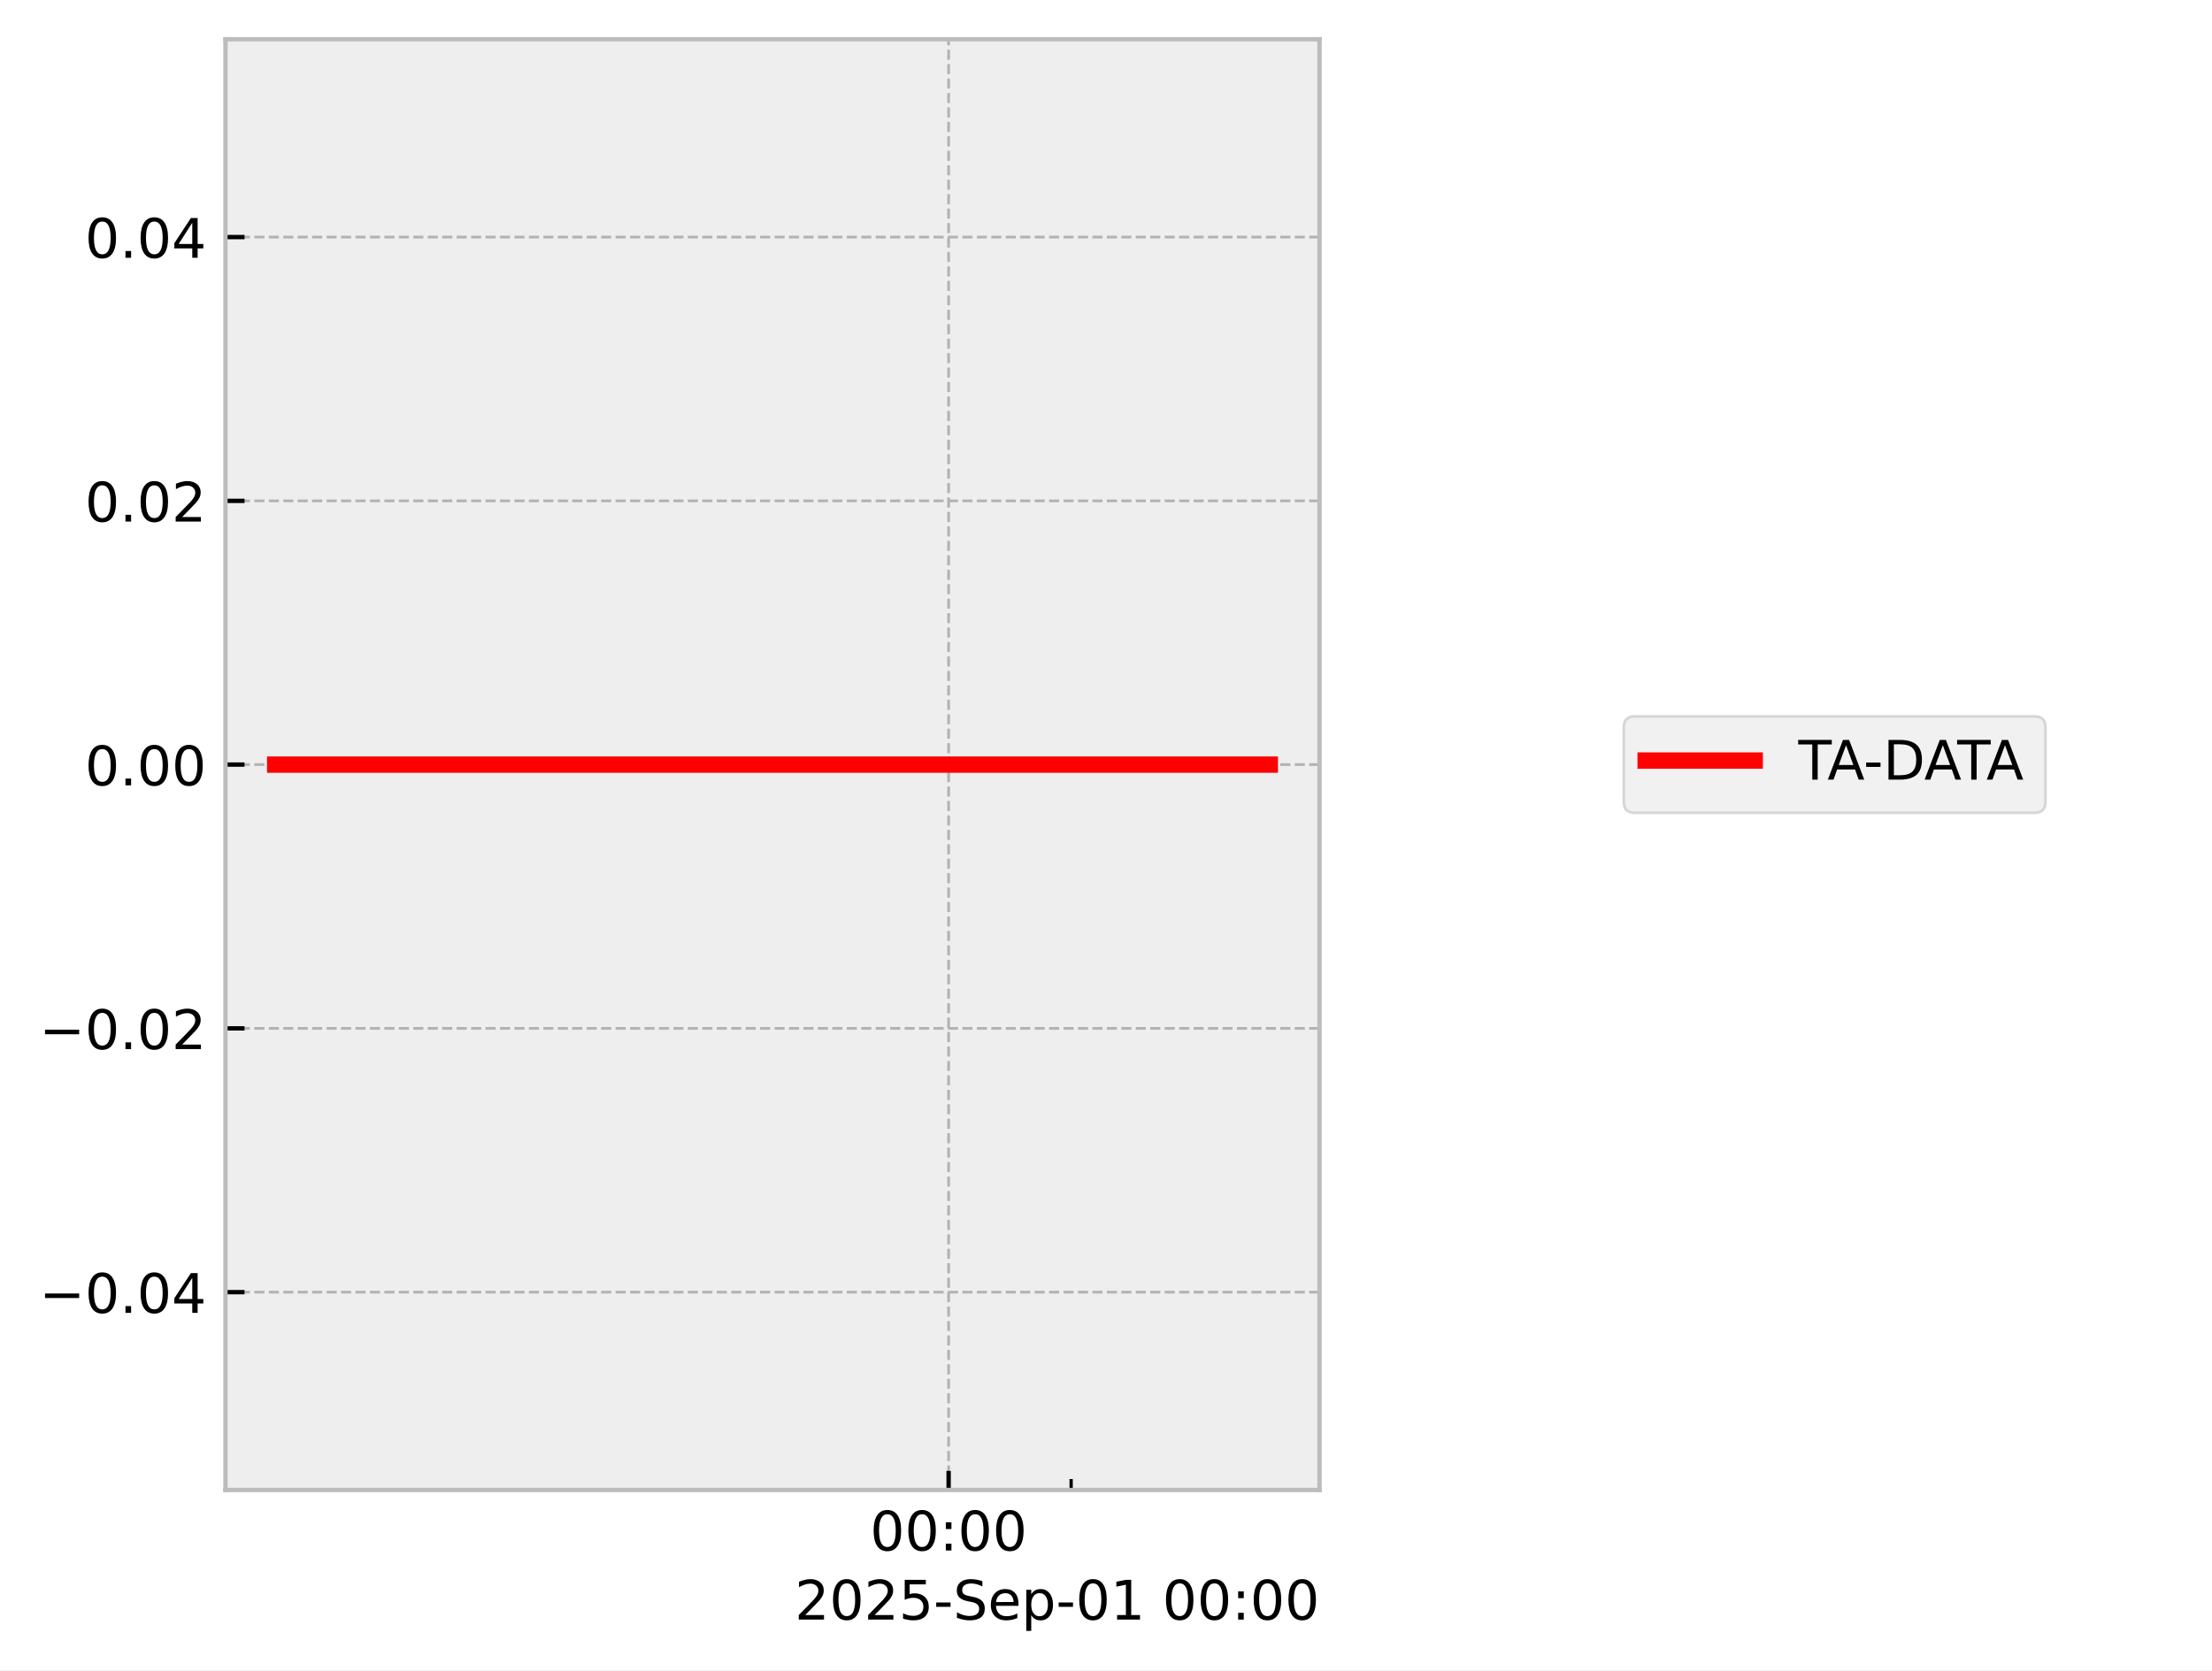
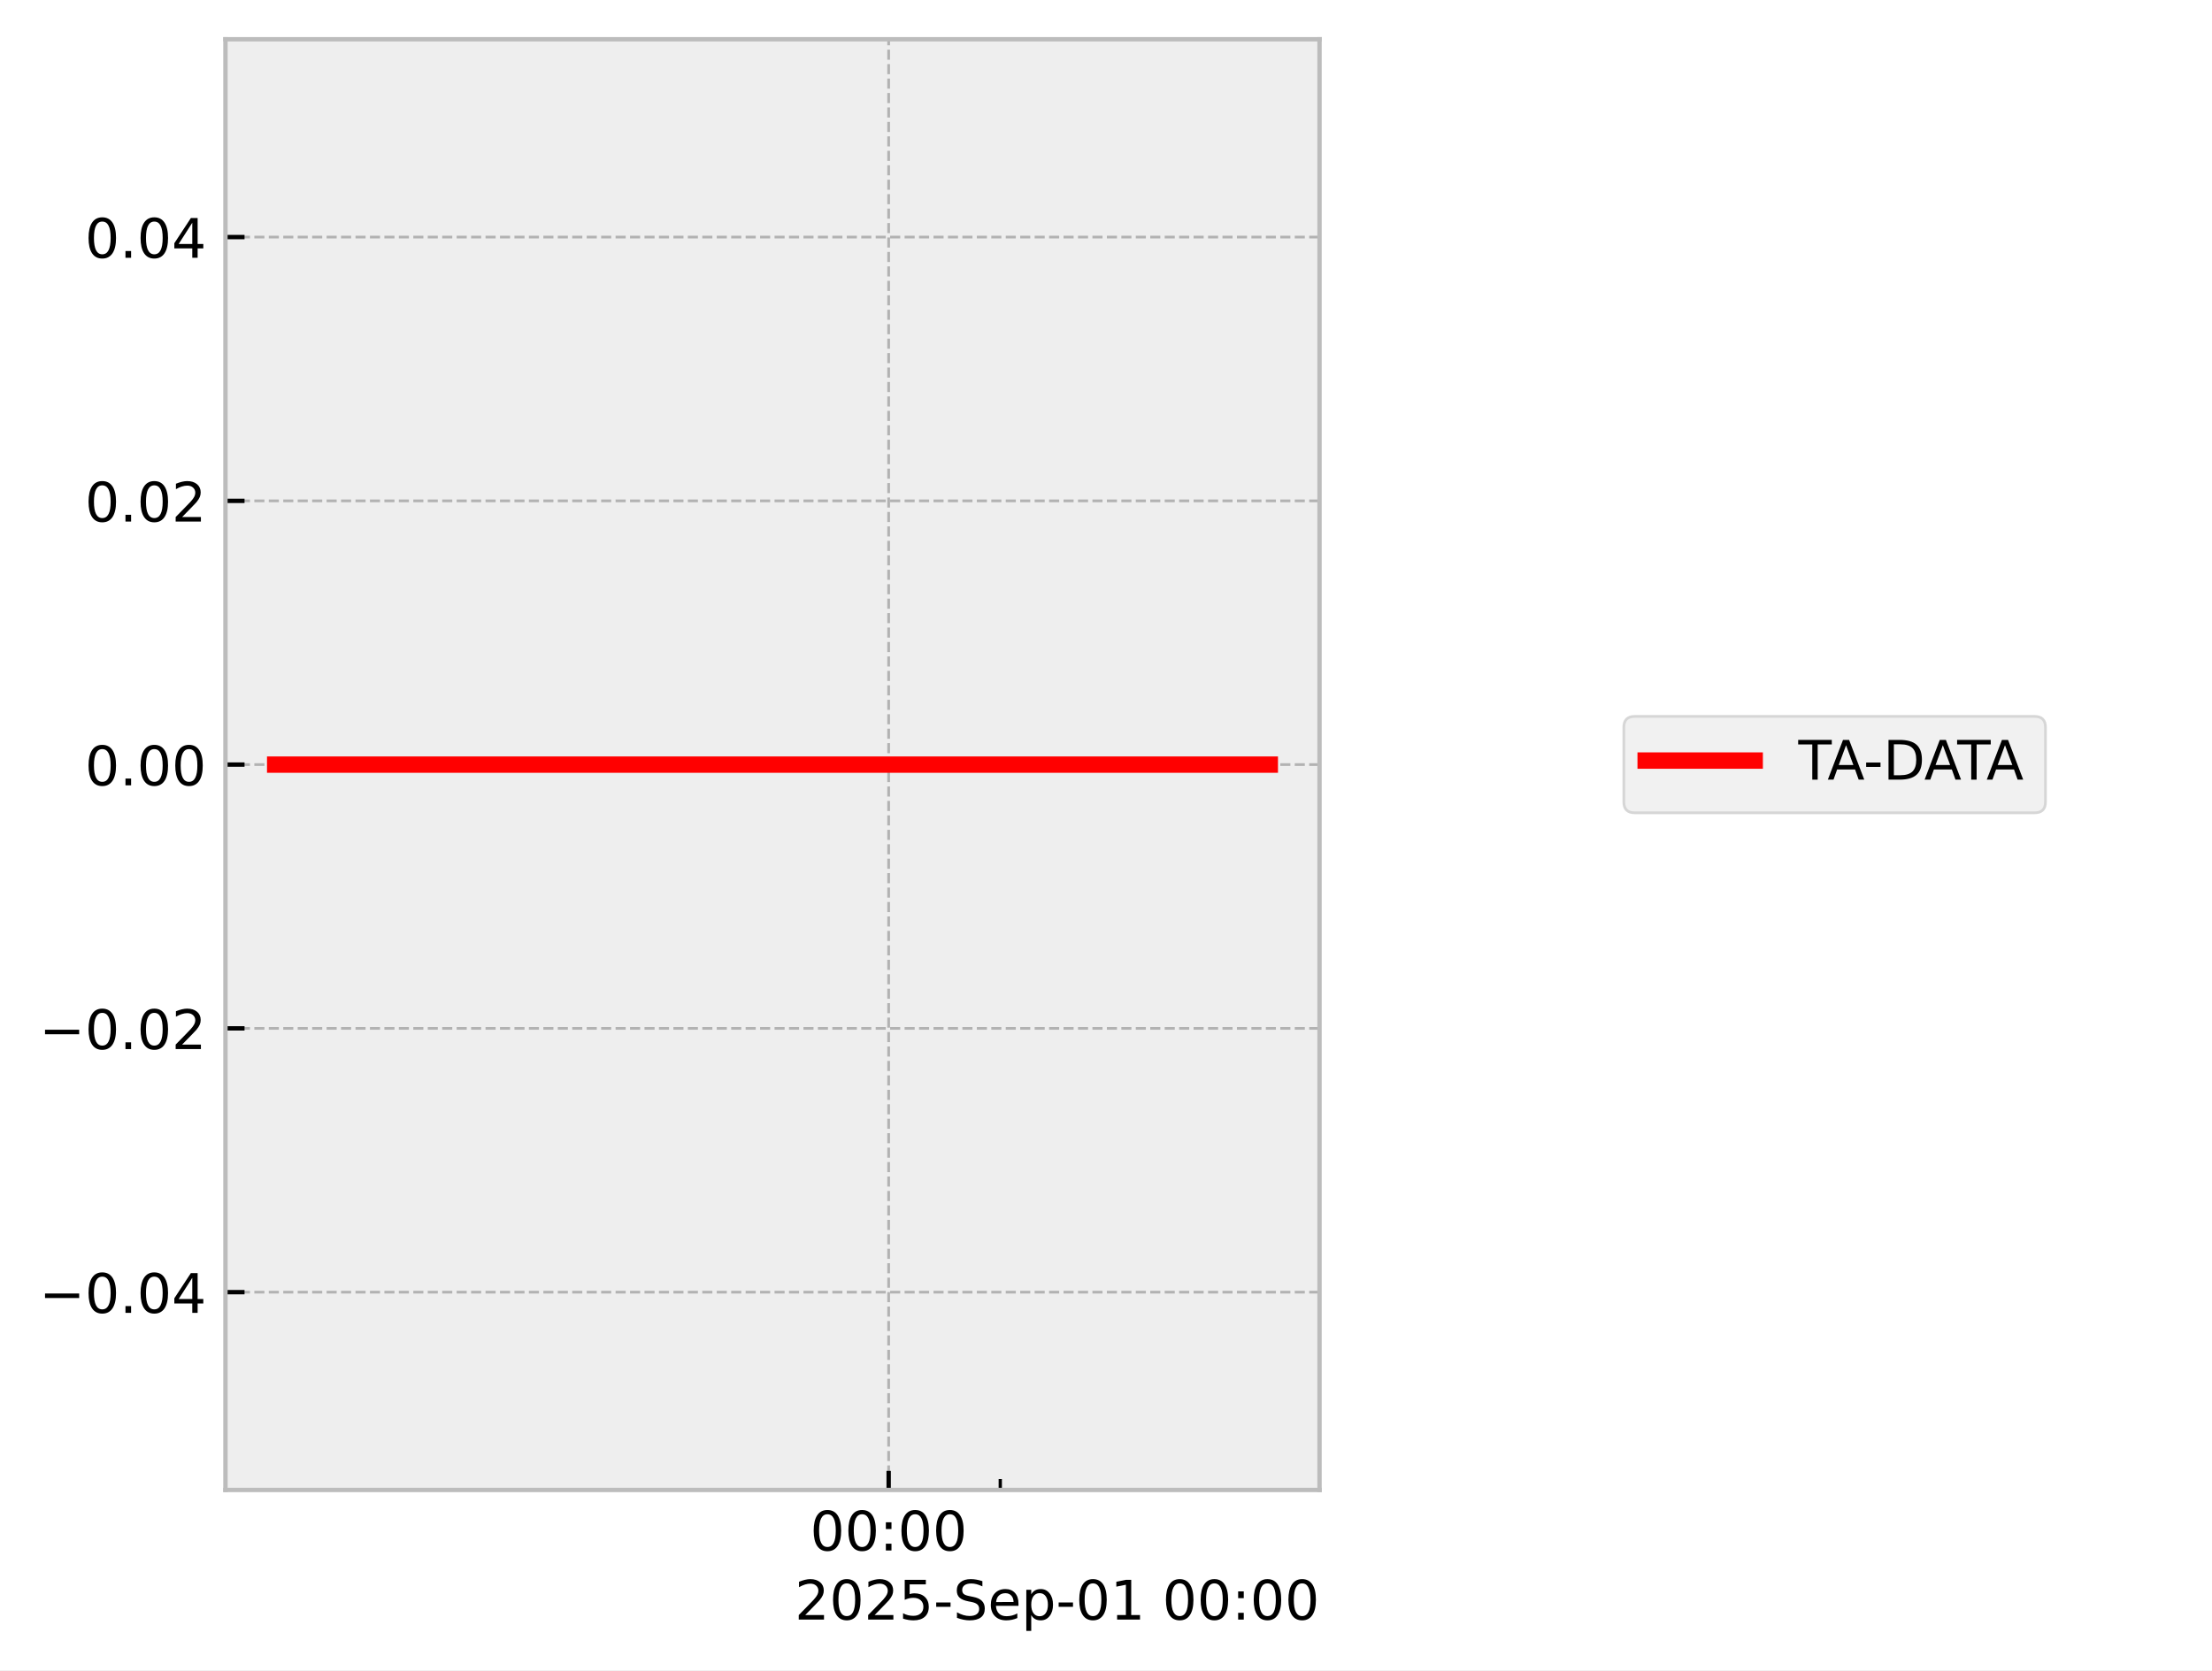
<svg xmlns="http://www.w3.org/2000/svg" xmlns:xlink="http://www.w3.org/1999/xlink" width="405.665pt" height="306.368pt" viewBox="0 0 405.665 306.368" version="1.1">
  <defs>
    <style type="text/css">*{stroke-linejoin: round; stroke-linecap: butt}</style>
  </defs>
  <g id="figure_1">
    <g id="patch_1">
      <path d="M 0 306.368  L 405.665 306.368  L 405.665 0  L 0 0  z " style="fill: #ffffff" />
    </g>
    <g id="axes_1">
      <g id="patch_2">
        <path d="M 41.345 273.312  L 241.991 273.312  L 241.991 7.2  L 41.345 7.2  z " style="fill: #eeeeee" />
      </g>
      <g id="matplotlib.axis_1">
        <g id="xtick_1">
          <g id="line2d_1">
-             <path d="M 173.97 273.312  L 173.97 7.2  " clip-path="url(#p3300e13fea)" style="fill: none; stroke-dasharray: 1.85,0.8; stroke-dashoffset: 0; stroke: #b2b2b2; stroke-width: 0.5" />
+             <path d="M 162.974 273.312  L 162.974 7.2  " clip-path="url(#p0ad3525d10)" style="fill: none; stroke-dasharray: 1.85,0.8; stroke-dashoffset: 0; stroke: #b2b2b2; stroke-width: 0.5" />
          </g>
          <g id="line2d_2">
            <defs>
-               <path id="m11485034c2" d="M 0 0  L 0 -3.5  " style="stroke: #000000; stroke-width: 0.8" />
-             </defs>
-             <g>
-               <use xlink:href="#m11485034c2" x="173.97" y="273.312" style="stroke: #000000; stroke-width: 0.8" />
+               <path id="m7f7f682601" d="M 0 0  L 0 -3.5  " style="stroke: #000000; stroke-width: 0.8" />
+             </defs>
+             <g>
+               <use xlink:href="#m7f7f682601" x="162.974" y="273.312" style="stroke: #000000; stroke-width: 0.8" />
            </g>
          </g>
          <g id="text_1">
-             <g transform="translate(159.5611 284.4104) scale(0.1 -0.1)">
+             <g transform="translate(148.5645 284.4104) scale(0.1 -0.1)">
              <defs>
                <path id="DejaVuSans-30" d="M 2034 4250  Q 1547 4250 1301 3770  Q 1056 3291 1056 2328  Q 1056 1369 1301 889  Q 1547 409 2034 409  Q 2525 409 2770 889  Q 3016 1369 3016 2328  Q 3016 3291 2770 3770  Q 2525 4250 2034 4250  z M 2034 4750  Q 2819 4750 3233 4129  Q 3647 3509 3647 2328  Q 3647 1150 3233 529  Q 2819 -91 2034 -91  Q 1250 -91 836 529  Q 422 1150 422 2328  Q 422 3509 836 4129  Q 1250 4750 2034 4750  z " transform="scale(0.015625)" />
                <path id="DejaVuSans-3a" d="M 750 794  L 1409 794  L 1409 0  L 750 0  L 750 794  z M 750 3309  L 1409 3309  L 1409 2516  L 750 2516  L 750 3309  z " transform="scale(0.015625)" />
              </defs>
              <use xlink:href="#DejaVuSans-30" />
              <use xlink:href="#DejaVuSans-30" transform="translate(63.62305 0)" />
              <use xlink:href="#DejaVuSans-3a" transform="translate(127.2461 0)" />
              <use xlink:href="#DejaVuSans-30" transform="translate(160.9375 0)" />
              <use xlink:href="#DejaVuSans-30" transform="translate(224.5605 0)" />
            </g>
          </g>
        </g>
        <g id="xtick_2">
          <g id="line2d_3">
            <defs>
-               <path id="m07660c4118" d="M 0 0  L 0 -2  " style="stroke: #000000; stroke-width: 0.6" />
-             </defs>
-             <g>
-               <use xlink:href="#m07660c4118" x="196.439" y="273.312" style="stroke: #000000; stroke-width: 0.6" />
+               <path id="m352150b7ff" d="M 0 0  L 0 -2  " style="stroke: #000000; stroke-width: 0.6" />
+             </defs>
+             <g>
+               <use xlink:href="#m352150b7ff" x="183.442" y="273.312" style="stroke: #000000; stroke-width: 0.6" />
            </g>
          </g>
        </g>
        <g id="text_2">
          <g transform="translate(145.7537 297.0886) scale(0.1 -0.1)">
            <defs>
              <path id="DejaVuSans-32" d="M 1228 531  L 3431 531  L 3431 0  L 469 0  L 469 531  Q 828 903 1448 1529  Q 2069 2156 2228 2338  Q 2531 2678 2651 2914  Q 2772 3150 2772 3378  Q 2772 3750 2511 3984  Q 2250 4219 1831 4219  Q 1534 4219 1204 4116  Q 875 4013 500 3803  L 500 4441  Q 881 4594 1212 4672  Q 1544 4750 1819 4750  Q 2544 4750 2975 4387  Q 3406 4025 3406 3419  Q 3406 3131 3298 2873  Q 3191 2616 2906 2266  Q 2828 2175 2409 1742  Q 1991 1309 1228 531  z " transform="scale(0.015625)" />
              <path id="DejaVuSans-35" d="M 691 4666  L 3169 4666  L 3169 4134  L 1269 4134  L 1269 2991  Q 1406 3038 1543 3061  Q 1681 3084 1819 3084  Q 2600 3084 3056 2656  Q 3513 2228 3513 1497  Q 3513 744 3044 326  Q 2575 -91 1722 -91  Q 1428 -91 1123 -41  Q 819 9 494 109  L 494 744  Q 775 591 1075 516  Q 1375 441 1709 441  Q 2250 441 2565 725  Q 2881 1009 2881 1497  Q 2881 1984 2565 2268  Q 2250 2553 1709 2553  Q 1456 2553 1204 2497  Q 953 2441 691 2322  L 691 4666  z " transform="scale(0.015625)" />
              <path id="DejaVuSans-2d" d="M 313 2009  L 1997 2009  L 1997 1497  L 313 1497  L 313 2009  z " transform="scale(0.015625)" />
              <path id="DejaVuSans-53" d="M 3425 4513  L 3425 3897  Q 3066 4069 2747 4153  Q 2428 4238 2131 4238  Q 1616 4238 1336 4038  Q 1056 3838 1056 3469  Q 1056 3159 1242 3001  Q 1428 2844 1947 2747  L 2328 2669  Q 3034 2534 3370 2195  Q 3706 1856 3706 1288  Q 3706 609 3251 259  Q 2797 -91 1919 -91  Q 1588 -91 1214 -16  Q 841 59 441 206  L 441 856  Q 825 641 1194 531  Q 1563 422 1919 422  Q 2459 422 2753 634  Q 3047 847 3047 1241  Q 3047 1584 2836 1778  Q 2625 1972 2144 2069  L 1759 2144  Q 1053 2284 737 2584  Q 422 2884 422 3419  Q 422 4038 858 4394  Q 1294 4750 2059 4750  Q 2388 4750 2728 4690  Q 3069 4631 3425 4513  z " transform="scale(0.015625)" />
              <path id="DejaVuSans-65" d="M 3597 1894  L 3597 1613  L 953 1613  Q 991 1019 1311 708  Q 1631 397 2203 397  Q 2534 397 2845 478  Q 3156 559 3463 722  L 3463 178  Q 3153 47 2828 -22  Q 2503 -91 2169 -91  Q 1331 -91 842 396  Q 353 884 353 1716  Q 353 2575 817 3079  Q 1281 3584 2069 3584  Q 2775 3584 3186 3129  Q 3597 2675 3597 1894  z M 3022 2063  Q 3016 2534 2758 2815  Q 2500 3097 2075 3097  Q 1594 3097 1305 2825  Q 1016 2553 972 2059  L 3022 2063  z " transform="scale(0.015625)" />
              <path id="DejaVuSans-70" d="M 1159 525  L 1159 -1331  L 581 -1331  L 581 3500  L 1159 3500  L 1159 2969  Q 1341 3281 1617 3432  Q 1894 3584 2278 3584  Q 2916 3584 3314 3078  Q 3713 2572 3713 1747  Q 3713 922 3314 415  Q 2916 -91 2278 -91  Q 1894 -91 1617 61  Q 1341 213 1159 525  z M 3116 1747  Q 3116 2381 2855 2742  Q 2594 3103 2138 3103  Q 1681 3103 1420 2742  Q 1159 2381 1159 1747  Q 1159 1113 1420 752  Q 1681 391 2138 391  Q 2594 391 2855 752  Q 3116 1113 3116 1747  z " transform="scale(0.015625)" />
              <path id="DejaVuSans-31" d="M 794 531  L 1825 531  L 1825 4091  L 703 3866  L 703 4441  L 1819 4666  L 2450 4666  L 2450 531  L 3481 531  L 3481 0  L 794 0  L 794 531  z " transform="scale(0.015625)" />
              <path id="DejaVuSans-20" transform="scale(0.015625)" />
            </defs>
            <use xlink:href="#DejaVuSans-32" />
            <use xlink:href="#DejaVuSans-30" transform="translate(63.62305 0)" />
            <use xlink:href="#DejaVuSans-32" transform="translate(127.2461 0)" />
            <use xlink:href="#DejaVuSans-35" transform="translate(190.8691 0)" />
            <use xlink:href="#DejaVuSans-2d" transform="translate(254.4922 0)" />
            <use xlink:href="#DejaVuSans-53" transform="translate(290.5762 0)" />
            <use xlink:href="#DejaVuSans-65" transform="translate(354.0527 0)" />
            <use xlink:href="#DejaVuSans-70" transform="translate(415.5762 0)" />
            <use xlink:href="#DejaVuSans-2d" transform="translate(479.0527 0)" />
            <use xlink:href="#DejaVuSans-30" transform="translate(515.1367 0)" />
            <use xlink:href="#DejaVuSans-31" transform="translate(578.7598 0)" />
            <use xlink:href="#DejaVuSans-20" transform="translate(642.3828 0)" />
            <use xlink:href="#DejaVuSans-30" transform="translate(674.1699 0)" />
            <use xlink:href="#DejaVuSans-30" transform="translate(737.793 0)" />
            <use xlink:href="#DejaVuSans-3a" transform="translate(801.416 0)" />
            <use xlink:href="#DejaVuSans-30" transform="translate(835.1074 0)" />
            <use xlink:href="#DejaVuSans-30" transform="translate(898.7305 0)" />
          </g>
        </g>
      </g>
      <g id="matplotlib.axis_2">
        <g id="ytick_1">
          <g id="line2d_4">
-             <path d="M 41.345 237.024  L 241.991 237.024  " clip-path="url(#p3300e13fea)" style="fill: none; stroke-dasharray: 1.85,0.8; stroke-dashoffset: 0; stroke: #b2b2b2; stroke-width: 0.5" />
+             <path d="M 41.345 237.024  L 241.991 237.024  " clip-path="url(#p0ad3525d10)" style="fill: none; stroke-dasharray: 1.85,0.8; stroke-dashoffset: 0; stroke: #b2b2b2; stroke-width: 0.5" />
          </g>
          <g id="line2d_5">
            <defs>
-               <path id="ma4e9899414" d="M 0 0  L 3.5 0  " style="stroke: #000000; stroke-width: 0.8" />
-             </defs>
-             <g>
-               <use xlink:href="#ma4e9899414" x="41.345" y="237.024" style="stroke: #000000; stroke-width: 0.8" />
+               <path id="m0419c67326" d="M 0 0  L 3.5 0  " style="stroke: #000000; stroke-width: 0.8" />
+             </defs>
+             <g>
+               <use xlink:href="#m0419c67326" x="41.345" y="237.024" style="stroke: #000000; stroke-width: 0.8" />
            </g>
          </g>
          <g id="text_3">
            <g transform="translate(7.2 240.8232) scale(0.1 -0.1)">
              <defs>
                <path id="DejaVuSans-2212" d="M 678 2272  L 4684 2272  L 4684 1741  L 678 1741  L 678 2272  z " transform="scale(0.015625)" />
                <path id="DejaVuSans-2e" d="M 684 794  L 1344 794  L 1344 0  L 684 0  L 684 794  z " transform="scale(0.015625)" />
                <path id="DejaVuSans-34" d="M 2419 4116  L 825 1625  L 2419 1625  L 2419 4116  z M 2253 4666  L 3047 4666  L 3047 1625  L 3713 1625  L 3713 1100  L 3047 1100  L 3047 0  L 2419 0  L 2419 1100  L 313 1100  L 313 1709  L 2253 4666  z " transform="scale(0.015625)" />
              </defs>
              <use xlink:href="#DejaVuSans-2212" />
              <use xlink:href="#DejaVuSans-30" transform="translate(83.78906 0)" />
              <use xlink:href="#DejaVuSans-2e" transform="translate(147.4121 0)" />
              <use xlink:href="#DejaVuSans-30" transform="translate(179.1992 0)" />
              <use xlink:href="#DejaVuSans-34" transform="translate(242.8223 0)" />
            </g>
          </g>
        </g>
        <g id="ytick_2">
          <g id="line2d_6">
-             <path d="M 41.345 188.64  L 241.991 188.64  " clip-path="url(#p3300e13fea)" style="fill: none; stroke-dasharray: 1.85,0.8; stroke-dashoffset: 0; stroke: #b2b2b2; stroke-width: 0.5" />
+             <path d="M 41.345 188.64  L 241.991 188.64  " clip-path="url(#p0ad3525d10)" style="fill: none; stroke-dasharray: 1.85,0.8; stroke-dashoffset: 0; stroke: #b2b2b2; stroke-width: 0.5" />
          </g>
          <g id="line2d_7">
            <g>
-               <use xlink:href="#ma4e9899414" x="41.345" y="188.64" style="stroke: #000000; stroke-width: 0.8" />
+               <use xlink:href="#m0419c67326" x="41.345" y="188.64" style="stroke: #000000; stroke-width: 0.8" />
            </g>
          </g>
          <g id="text_4">
            <g transform="translate(7.2 192.4392) scale(0.1 -0.1)">
              <use xlink:href="#DejaVuSans-2212" />
              <use xlink:href="#DejaVuSans-30" transform="translate(83.78906 0)" />
              <use xlink:href="#DejaVuSans-2e" transform="translate(147.4121 0)" />
              <use xlink:href="#DejaVuSans-30" transform="translate(179.1992 0)" />
              <use xlink:href="#DejaVuSans-32" transform="translate(242.8223 0)" />
            </g>
          </g>
        </g>
        <g id="ytick_3">
          <g id="line2d_8">
-             <path d="M 41.345 140.256  L 241.991 140.256  " clip-path="url(#p3300e13fea)" style="fill: none; stroke-dasharray: 1.85,0.8; stroke-dashoffset: 0; stroke: #b2b2b2; stroke-width: 0.5" />
+             <path d="M 41.345 140.256  L 241.991 140.256  " clip-path="url(#p0ad3525d10)" style="fill: none; stroke-dasharray: 1.85,0.8; stroke-dashoffset: 0; stroke: #b2b2b2; stroke-width: 0.5" />
          </g>
          <g id="line2d_9">
            <g>
-               <use xlink:href="#ma4e9899414" x="41.345" y="140.256" style="stroke: #000000; stroke-width: 0.8" />
+               <use xlink:href="#m0419c67326" x="41.345" y="140.256" style="stroke: #000000; stroke-width: 0.8" />
            </g>
          </g>
          <g id="text_5">
            <g transform="translate(15.57969 144.0552) scale(0.1 -0.1)">
              <use xlink:href="#DejaVuSans-30" />
              <use xlink:href="#DejaVuSans-2e" transform="translate(63.62305 0)" />
              <use xlink:href="#DejaVuSans-30" transform="translate(95.41016 0)" />
              <use xlink:href="#DejaVuSans-30" transform="translate(159.0332 0)" />
            </g>
          </g>
        </g>
        <g id="ytick_4">
          <g id="line2d_10">
-             <path d="M 41.345 91.872  L 241.991 91.872  " clip-path="url(#p3300e13fea)" style="fill: none; stroke-dasharray: 1.85,0.8; stroke-dashoffset: 0; stroke: #b2b2b2; stroke-width: 0.5" />
+             <path d="M 41.345 91.872  L 241.991 91.872  " clip-path="url(#p0ad3525d10)" style="fill: none; stroke-dasharray: 1.85,0.8; stroke-dashoffset: 0; stroke: #b2b2b2; stroke-width: 0.5" />
          </g>
          <g id="line2d_11">
            <g>
-               <use xlink:href="#ma4e9899414" x="41.345" y="91.872" style="stroke: #000000; stroke-width: 0.8" />
+               <use xlink:href="#m0419c67326" x="41.345" y="91.872" style="stroke: #000000; stroke-width: 0.8" />
            </g>
          </g>
          <g id="text_6">
            <g transform="translate(15.57969 95.67122) scale(0.1 -0.1)">
              <use xlink:href="#DejaVuSans-30" />
              <use xlink:href="#DejaVuSans-2e" transform="translate(63.62305 0)" />
              <use xlink:href="#DejaVuSans-30" transform="translate(95.41016 0)" />
              <use xlink:href="#DejaVuSans-32" transform="translate(159.0332 0)" />
            </g>
          </g>
        </g>
        <g id="ytick_5">
          <g id="line2d_12">
-             <path d="M 41.345 43.488  L 241.991 43.488  " clip-path="url(#p3300e13fea)" style="fill: none; stroke-dasharray: 1.85,0.8; stroke-dashoffset: 0; stroke: #b2b2b2; stroke-width: 0.5" />
+             <path d="M 41.345 43.488  L 241.991 43.488  " clip-path="url(#p0ad3525d10)" style="fill: none; stroke-dasharray: 1.85,0.8; stroke-dashoffset: 0; stroke: #b2b2b2; stroke-width: 0.5" />
          </g>
          <g id="line2d_13">
            <g>
-               <use xlink:href="#ma4e9899414" x="41.345" y="43.488" style="stroke: #000000; stroke-width: 0.8" />
+               <use xlink:href="#m0419c67326" x="41.345" y="43.488" style="stroke: #000000; stroke-width: 0.8" />
            </g>
          </g>
          <g id="text_7">
            <g transform="translate(15.57969 47.28722) scale(0.1 -0.1)">
              <use xlink:href="#DejaVuSans-30" />
              <use xlink:href="#DejaVuSans-2e" transform="translate(63.62305 0)" />
              <use xlink:href="#DejaVuSans-30" transform="translate(95.41016 0)" />
              <use xlink:href="#DejaVuSans-34" transform="translate(159.0332 0)" />
            </g>
          </g>
        </g>
      </g>
      <g id="line2d_14">
-         <path d="M 50.466 140.256  L 53.804 140.256  L 71.441 140.256  L 74.159 140.256  L 75.057 140.256  L 76.993 140.256  L 100.478 140.256  L 121.34 140.256  L 230.392 140.256  L 232.871 140.256  " clip-path="url(#p3300e13fea)" style="fill: none; stroke: #ff0000; stroke-width: 3; stroke-linecap: square" />
+         <path d="M 50.466 140.256  L 53.506 140.256  L 69.574 140.256  L 72.049 140.256  L 72.867 140.256  L 74.631 140.256  L 96.025 140.256  L 115.03 140.256  L 231.962 140.256  L 232.871 140.256  " clip-path="url(#p0ad3525d10)" style="fill: none; stroke: #ff0000; stroke-width: 3; stroke-linecap: square" />
      </g>
      <g id="patch_3">
        <path d="M 41.345 273.312  L 41.345 7.2  " style="fill: none; stroke: #bcbcbc; stroke-width: 0.8; stroke-linejoin: miter; stroke-linecap: square" />
      </g>
      <g id="patch_4">
        <path d="M 241.991 273.312  L 241.991 7.2  " style="fill: none; stroke: #bcbcbc; stroke-width: 0.8; stroke-linejoin: miter; stroke-linecap: square" />
      </g>
      <g id="patch_5">
        <path d="M 41.345 273.312  L 241.991 273.312  " style="fill: none; stroke: #bcbcbc; stroke-width: 0.8; stroke-linejoin: miter; stroke-linecap: square" />
      </g>
      <g id="patch_6">
        <path d="M 41.345 7.2  L 241.991 7.2  " style="fill: none; stroke: #bcbcbc; stroke-width: 0.8; stroke-linejoin: miter; stroke-linecap: square" />
      </g>
    </g>
    <g id="axes_2">
      <g id="legend_1">
        <g id="patch_7">
          <path d="M 299.801 149.095  L 373.121 149.095  Q 375.121 149.095 375.121 147.095  L 375.121 133.417  Q 375.121 131.417 373.121 131.417  L 299.801 131.417  Q 297.801 131.417 297.801 133.417  L 297.801 147.095  Q 297.801 149.095 299.801 149.095  z " style="fill: #eeeeee; opacity: 0.8; stroke: #cccccc; stroke-width: 0.5; stroke-linejoin: miter" />
        </g>
        <g id="line2d_15">
          <path d="M 301.801 139.515  L 311.801 139.515  L 321.801 139.515  " style="fill: none; stroke: #ff0000; stroke-width: 3; stroke-linecap: square" />
        </g>
        <g id="text_8">
          <g transform="translate(329.8009 143.0154) scale(0.1 -0.1)">
            <defs>
              <path id="DejaVuSans-54" d="M -19 4666  L 3928 4666  L 3928 4134  L 2272 4134  L 2272 0  L 1638 0  L 1638 4134  L -19 4134  L -19 4666  z " transform="scale(0.015625)" />
              <path id="DejaVuSans-41" d="M 2188 4044  L 1331 1722  L 3047 1722  L 2188 4044  z M 1831 4666  L 2547 4666  L 4325 0  L 3669 0  L 3244 1197  L 1141 1197  L 716 0  L 50 0  L 1831 4666  z " transform="scale(0.015625)" />
              <path id="DejaVuSans-44" d="M 1259 4147  L 1259 519  L 2022 519  Q 2988 519 3436 956  Q 3884 1394 3884 2338  Q 3884 3275 3436 3711  Q 2988 4147 2022 4147  L 1259 4147  z M 628 4666  L 1925 4666  Q 3281 4666 3915 4102  Q 4550 3538 4550 2338  Q 4550 1131 3912 565  Q 3275 0 1925 0  L 628 0  L 628 4666  z " transform="scale(0.015625)" />
            </defs>
            <use xlink:href="#DejaVuSans-54" />
            <use xlink:href="#DejaVuSans-41" transform="translate(53.33398 0)" />
            <use xlink:href="#DejaVuSans-2d" transform="translate(119.4922 0)" />
            <use xlink:href="#DejaVuSans-44" transform="translate(155.5762 0)" />
            <use xlink:href="#DejaVuSans-41" transform="translate(230.8281 0)" />
            <use xlink:href="#DejaVuSans-54" transform="translate(291.4863 0)" />
            <use xlink:href="#DejaVuSans-41" transform="translate(344.8203 0)" />
          </g>
        </g>
      </g>
    </g>
  </g>
  <defs>
-     <clipPath id="p3300e13fea">
+     <clipPath id="p0ad3525d10">
      <rect x="41.345" y="7.2" width="200.646" height="266.112" />
    </clipPath>
  </defs>
</svg>
